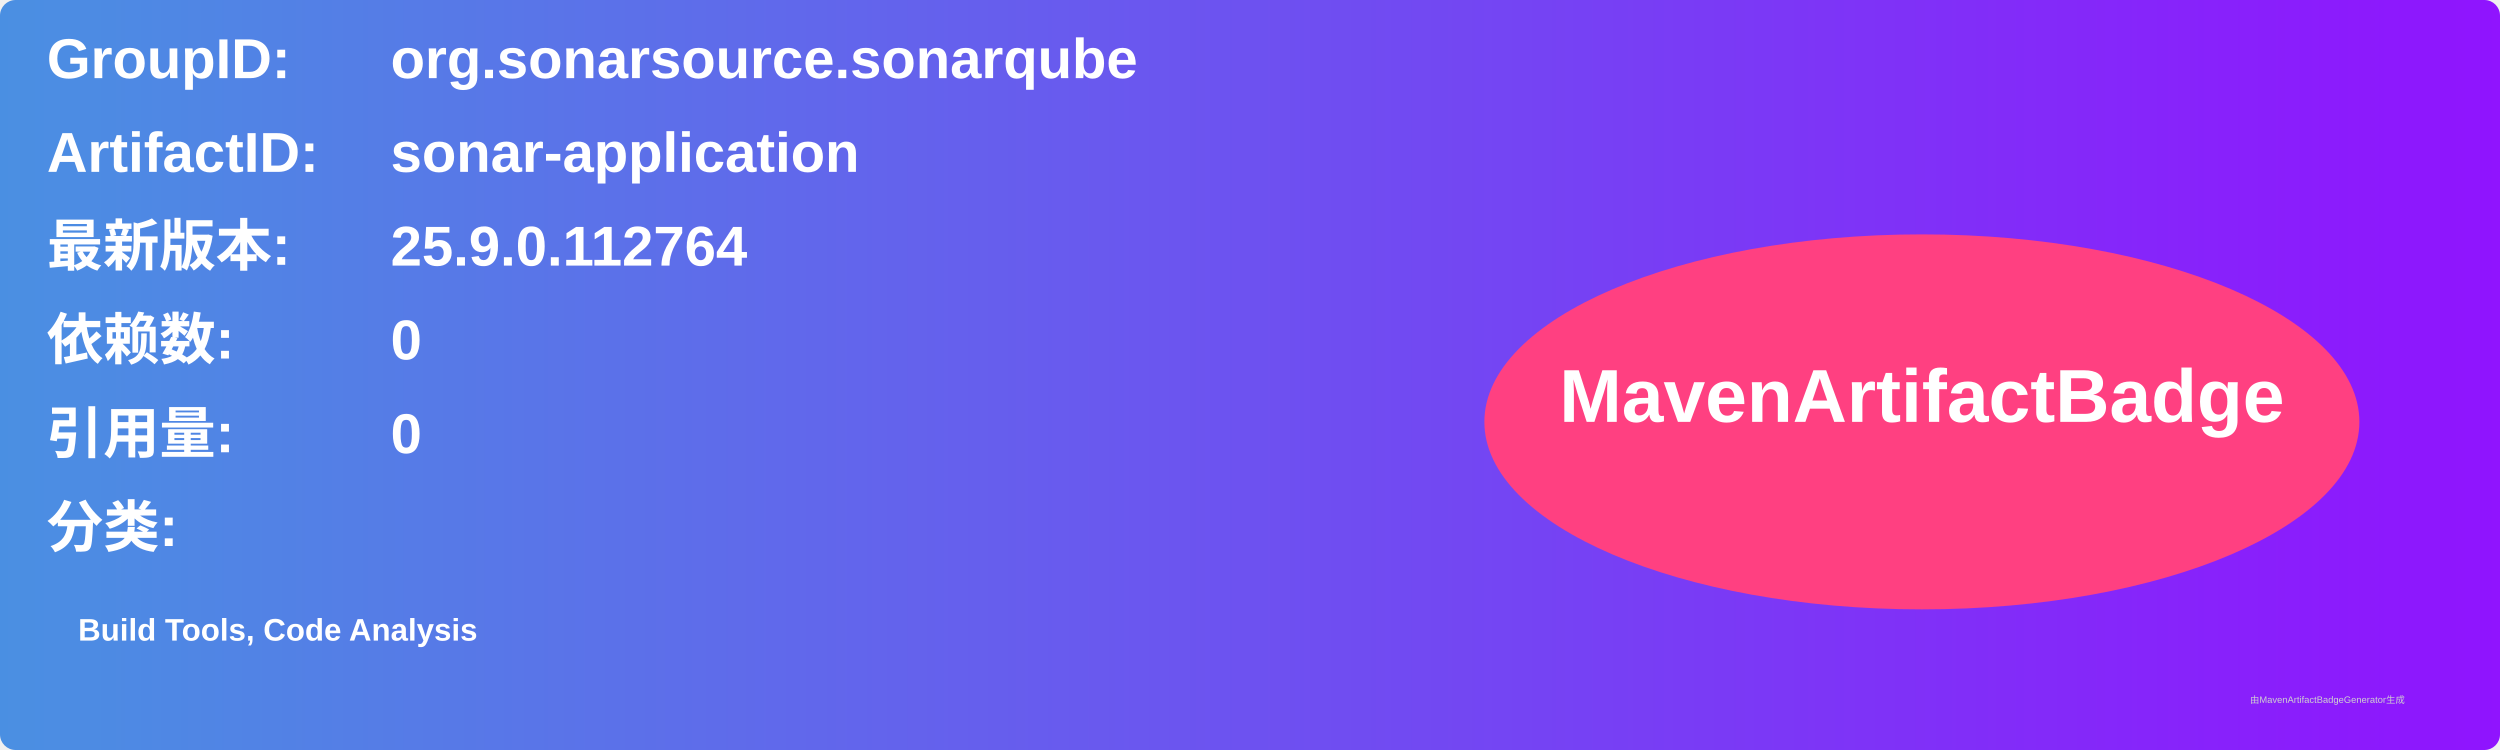
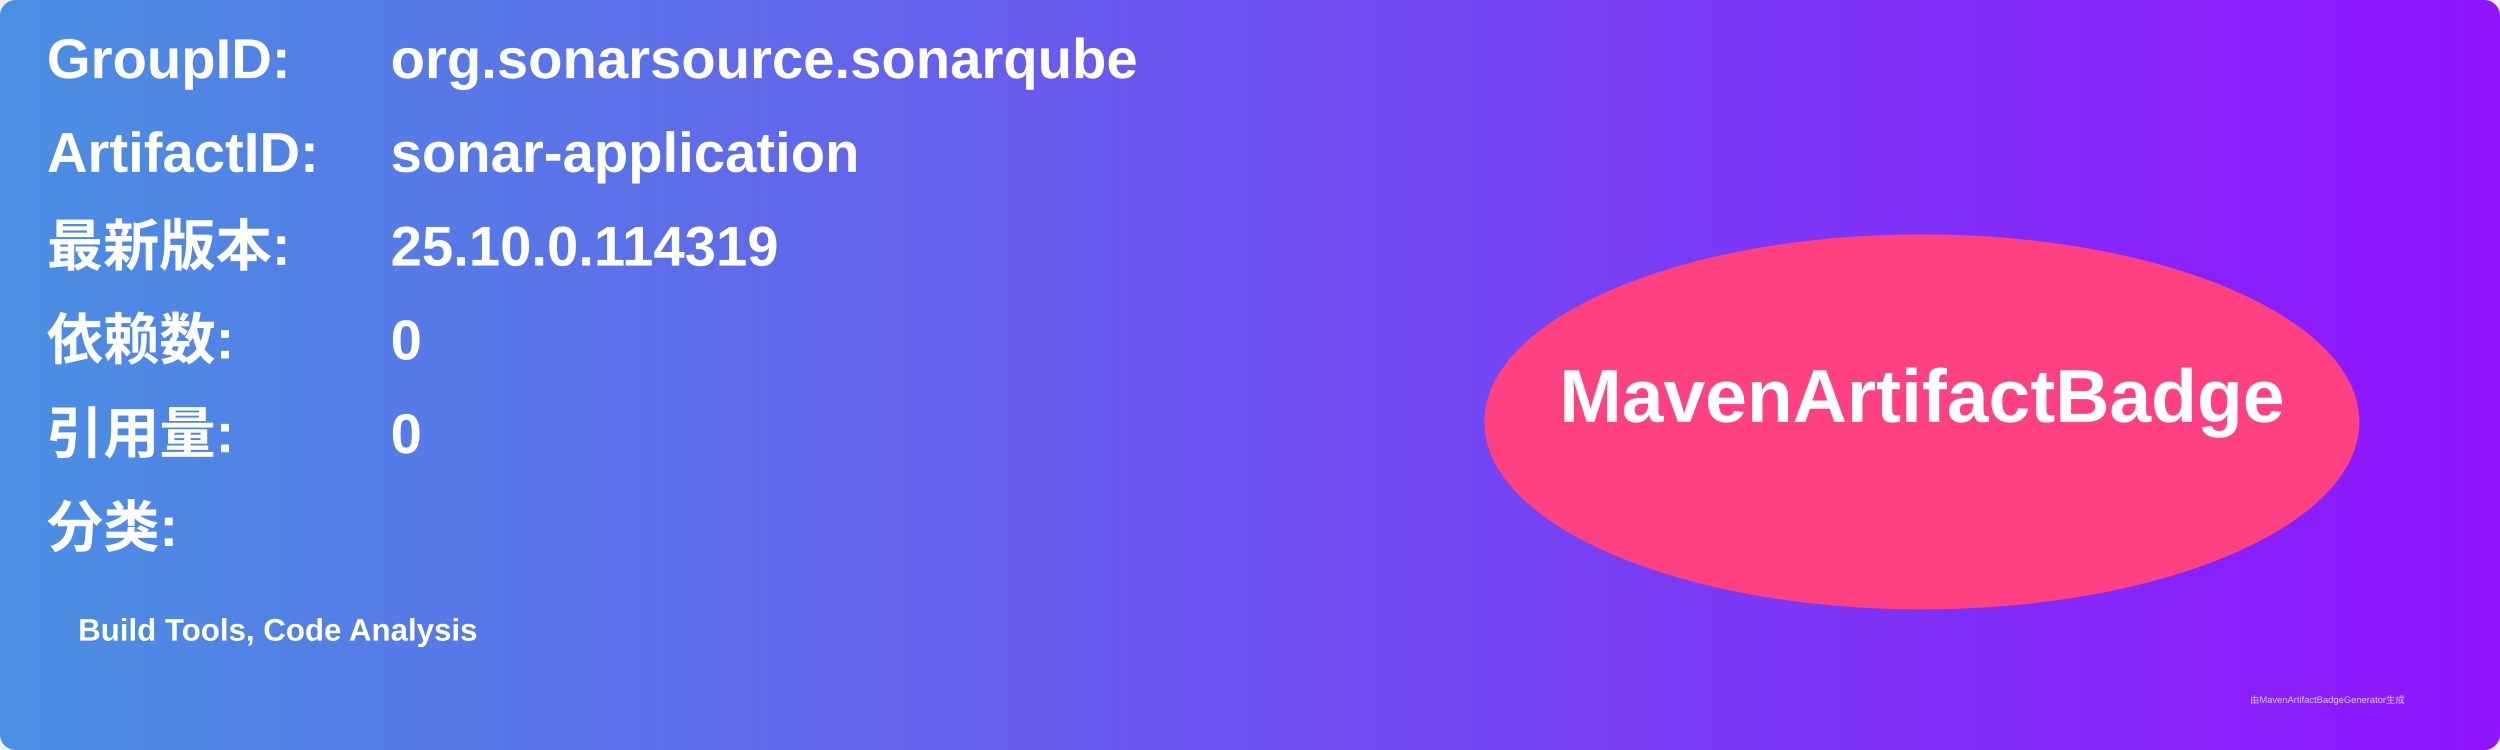
<svg xmlns="http://www.w3.org/2000/svg" width="800" height="240" viewBox="0 0 800 240">
  <linearGradient id="grad" x1="0%" y1="0%" x2="100%" y2="0%">
    <stop offset="0%" stop-color="#4a90e2" />
    <stop offset="100%" stop-color="#9013fe" />
  </linearGradient>
  <rect width="100%" height="100%" rx="5" ry="5" fill="url(#grad)" />
  <g transform="translate(15, 15)">
    <text x="0" y="10" font-family="Arial" font-size="18" fill="white" font-weight="bold" width="260">GroupID:</text>
    <text x="110" y="10" font-family="Arial" font-size="18" fill="white" font-weight="bold" width="460">org.sonarsource.sonarqube</text>
    <text x="0" y="40" font-family="Arial" font-size="18" fill="white" font-weight="bold" width="260">ArtifactID:</text>
    <text x="110" y="40" font-family="Arial" font-size="18" fill="white" font-weight="bold" width="460">sonar-application</text>
    <text x="0" y="70" font-family="Arial" font-size="18" fill="white" font-weight="bold">最新版本:</text>
    <text x="110" y="70" font-family="Arial" font-size="18" fill="white" font-weight="bold">
-       <tspan font-weight="bold">25.9.0.112764</tspan>
+       <tspan font-weight="bold">25.10.0.114319</tspan>
    </text>
    <text x="0" y="100" font-family="Arial" font-size="18" fill="white" font-weight="bold">依赖数: </text>
    <text x="110" y="100" font-family="Arial" font-size="18" fill="white">
      <tspan font-weight="bold">0</tspan>
    </text>
    <text x="0" y="130" font-family="Arial" font-size="18" fill="white" font-weight="bold">引用量: </text>
    <text x="110" y="130" font-family="Arial" font-size="18" fill="white">
      <tspan font-weight="bold">0</tspan>
    </text>
    <text x="0" y="160" font-family="Arial" font-size="18" fill="white" font-weight="bold">分类:</text>
    <text x="10" y="190" font-family="Arial" font-size="10" fill="white">
      <tspan font-weight="bold">Build Tools, Code Analysis</tspan>
    </text>
    <ellipse cx="600" cy="120" rx="140" ry="60" fill="#ff4081" />
    <text x="600" y="120" text-anchor="middle" font-family="Arial" font-size="24" fill="white" font-weight="bold">MavenArtifactBadge</text>
  </g>
  <text x="720" y="225" font-family="Arial" font-size="3" fill="#d0d0d0">由MavenArtifactBadgeGenerator生成</text>
</svg>
